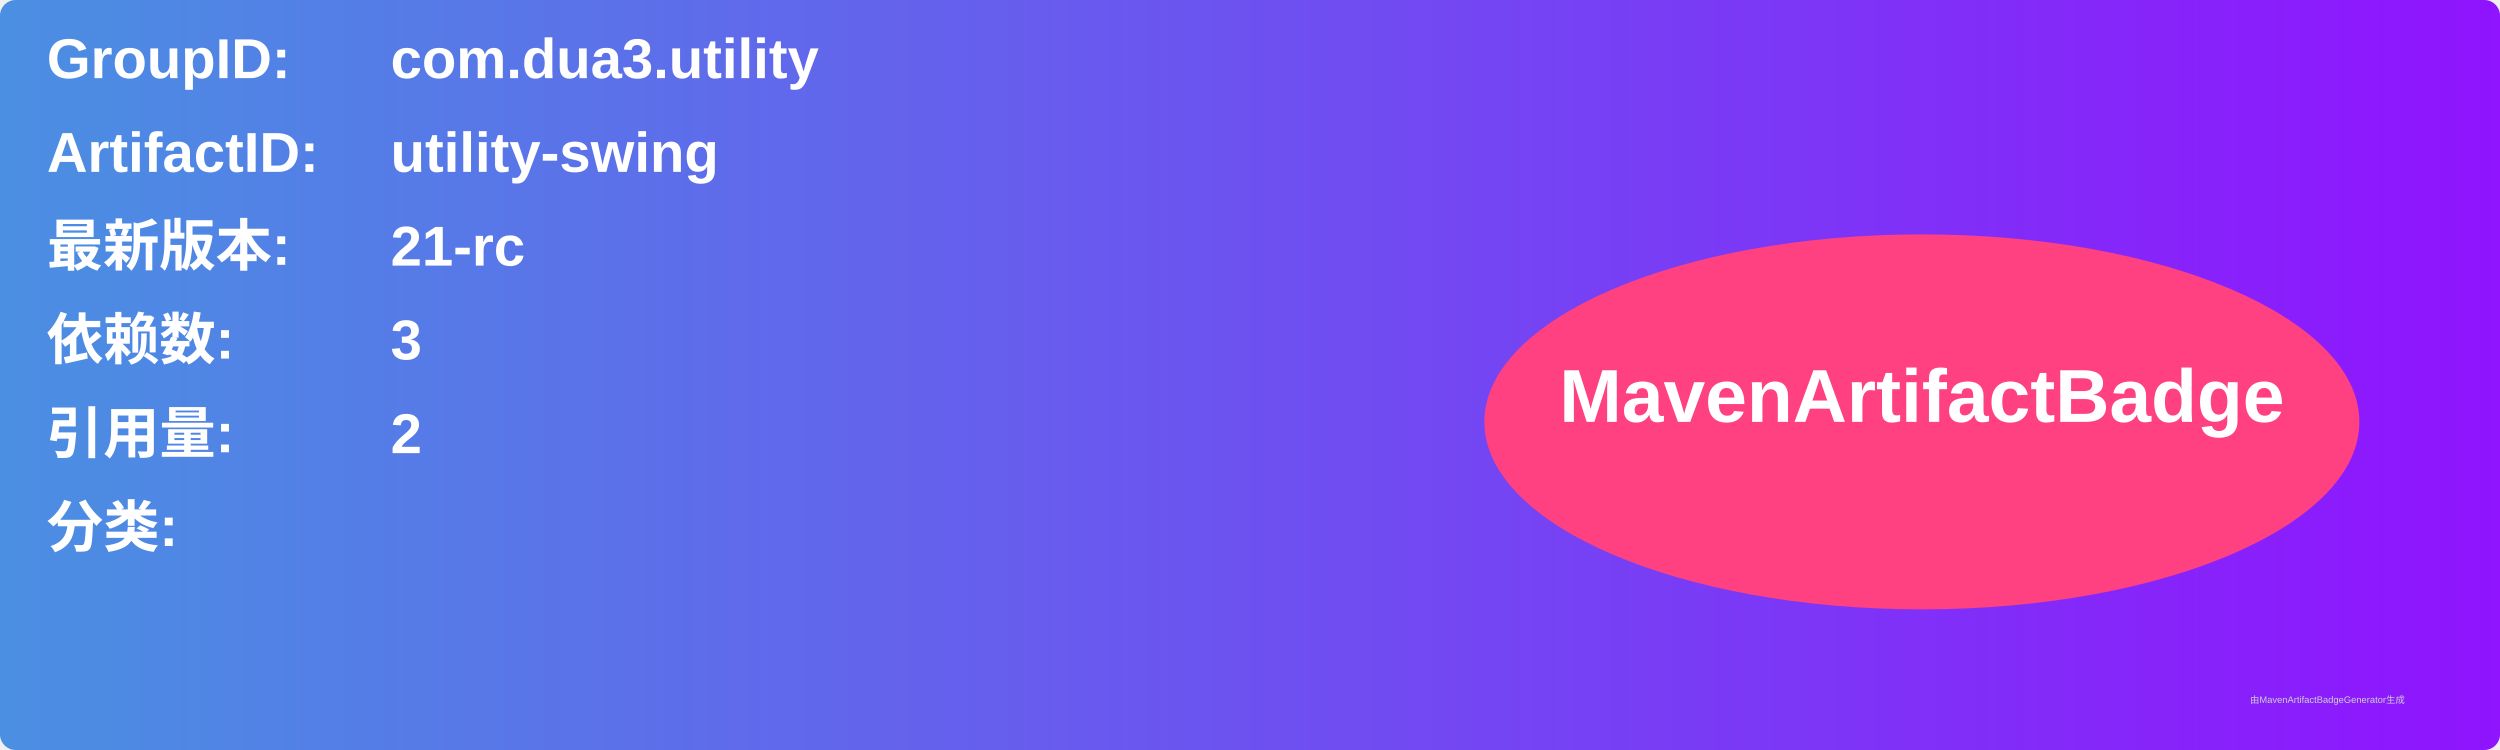
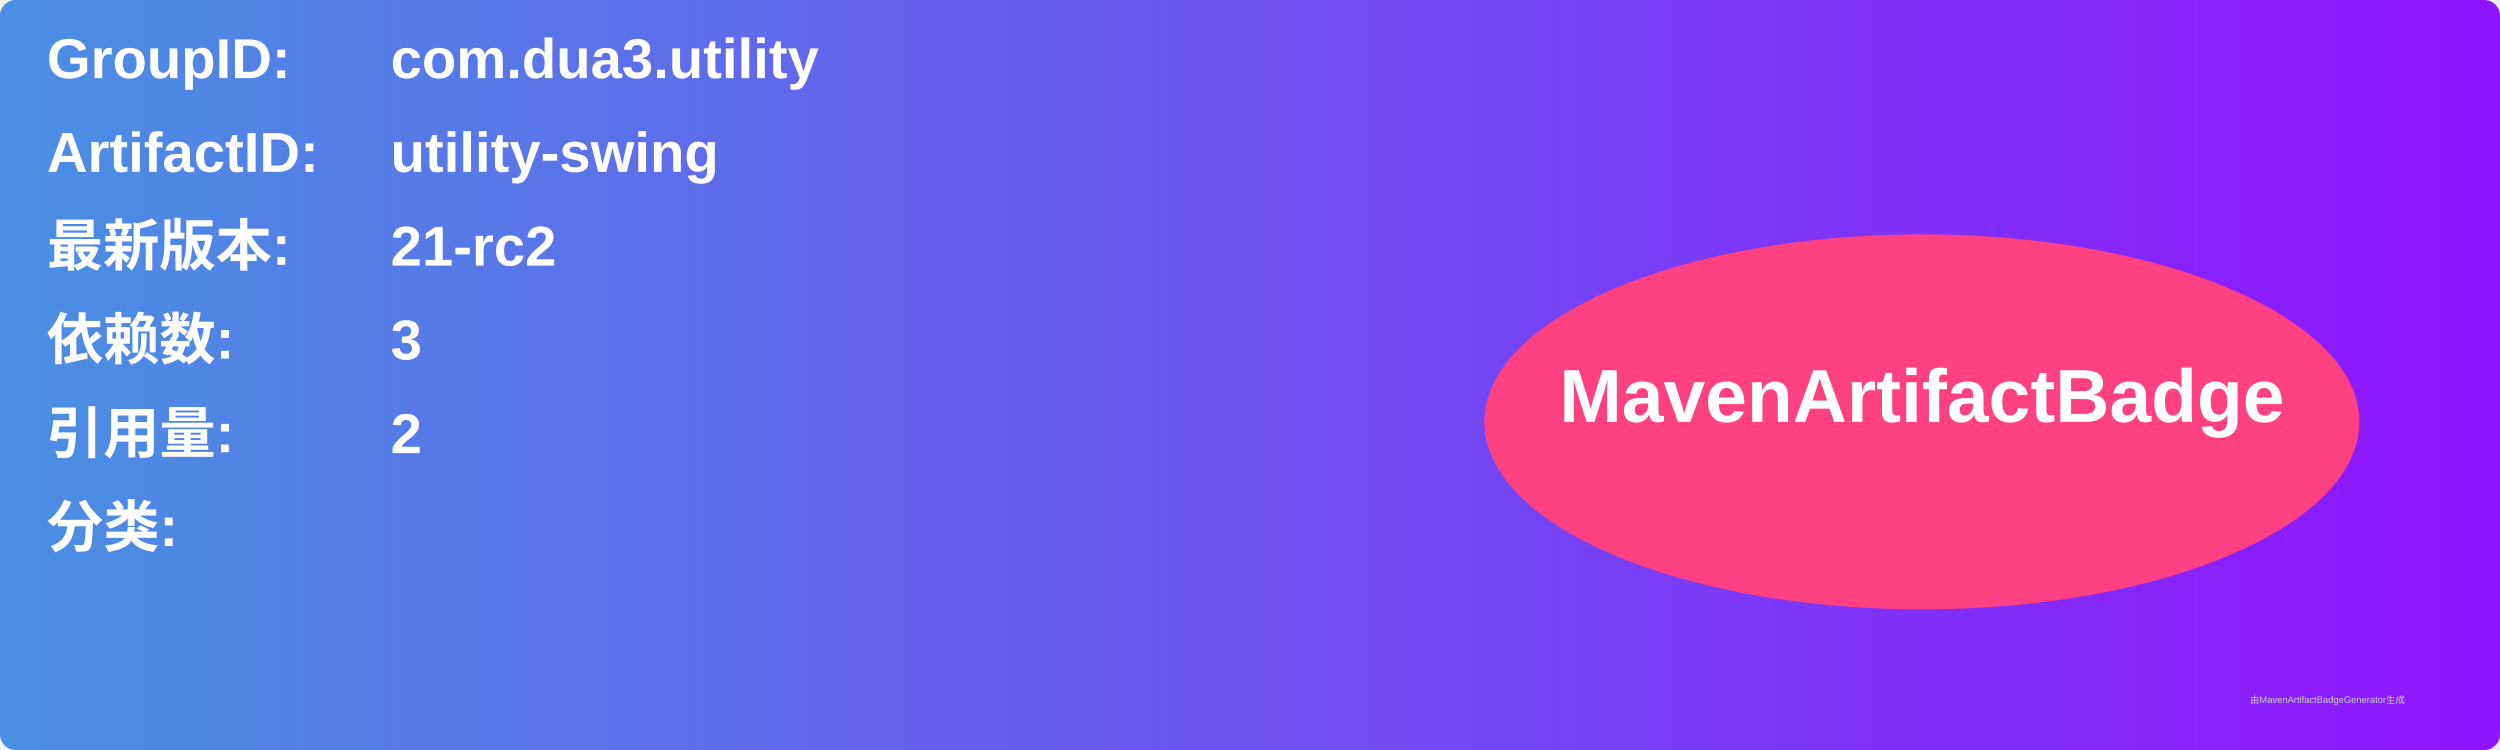
<svg xmlns="http://www.w3.org/2000/svg" width="800" height="240" viewBox="0 0 800 240">
  <linearGradient id="grad" x1="0%" y1="0%" x2="100%" y2="0%">
    <stop offset="0%" stop-color="#4a90e2" />
    <stop offset="100%" stop-color="#9013fe" />
  </linearGradient>
  <rect width="100%" height="100%" rx="5" ry="5" fill="url(#grad)" />
  <g transform="translate(15, 15)">
    <text x="0" y="10" font-family="Arial" font-size="18" fill="white" font-weight="bold" width="260">GroupID:</text>
    <text x="110" y="10" font-family="Arial" font-size="18" fill="white" font-weight="bold" width="460">com.dua3.utility</text>
    <text x="0" y="40" font-family="Arial" font-size="18" fill="white" font-weight="bold" width="260">ArtifactID:</text>
    <text x="110" y="40" font-family="Arial" font-size="18" fill="white" font-weight="bold" width="460">utility-swing</text>
    <text x="0" y="70" font-family="Arial" font-size="18" fill="white" font-weight="bold">最新版本:</text>
    <text x="110" y="70" font-family="Arial" font-size="18" fill="white" font-weight="bold">
-       <tspan font-weight="bold">21-rc</tspan>
+       <tspan font-weight="bold">21-rc2</tspan>
    </text>
    <text x="0" y="100" font-family="Arial" font-size="18" fill="white" font-weight="bold">依赖数: </text>
    <text x="110" y="100" font-family="Arial" font-size="18" fill="white">
      <tspan font-weight="bold">3</tspan>
    </text>
    <text x="0" y="130" font-family="Arial" font-size="18" fill="white" font-weight="bold">引用量: </text>
    <text x="110" y="130" font-family="Arial" font-size="18" fill="white">
      <tspan font-weight="bold">2</tspan>
    </text>
    <text x="0" y="160" font-family="Arial" font-size="18" fill="white" font-weight="bold">分类:</text>
    <text x="10" y="190" font-family="Arial" font-size="10" fill="white">
      <tspan font-weight="bold" />
    </text>
    <ellipse cx="600" cy="120" rx="140" ry="60" fill="#ff4081" />
    <text x="600" y="120" text-anchor="middle" font-family="Arial" font-size="24" fill="white" font-weight="bold">MavenArtifactBadge</text>
  </g>
  <text x="720" y="225" font-family="Arial" font-size="3" fill="#d0d0d0">由MavenArtifactBadgeGenerator生成</text>
</svg>
